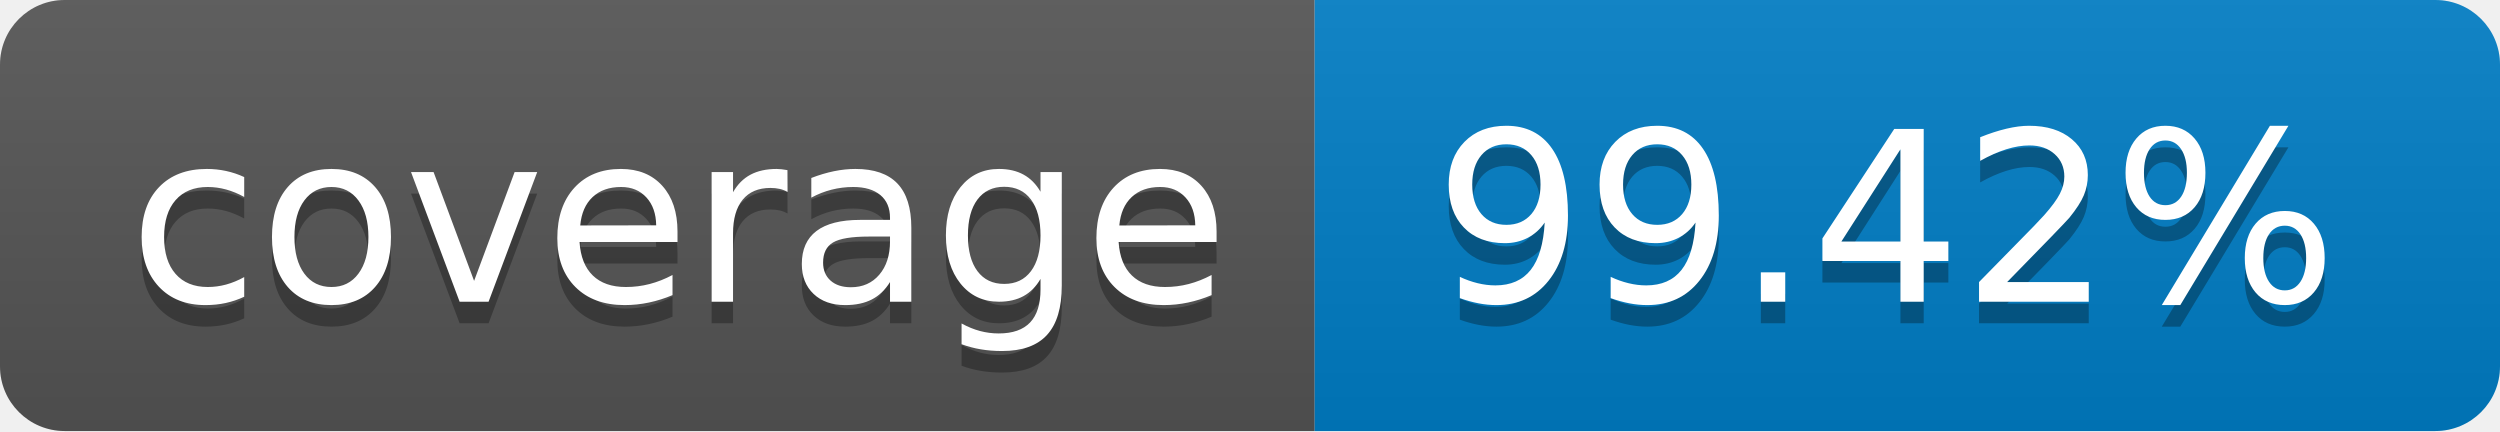
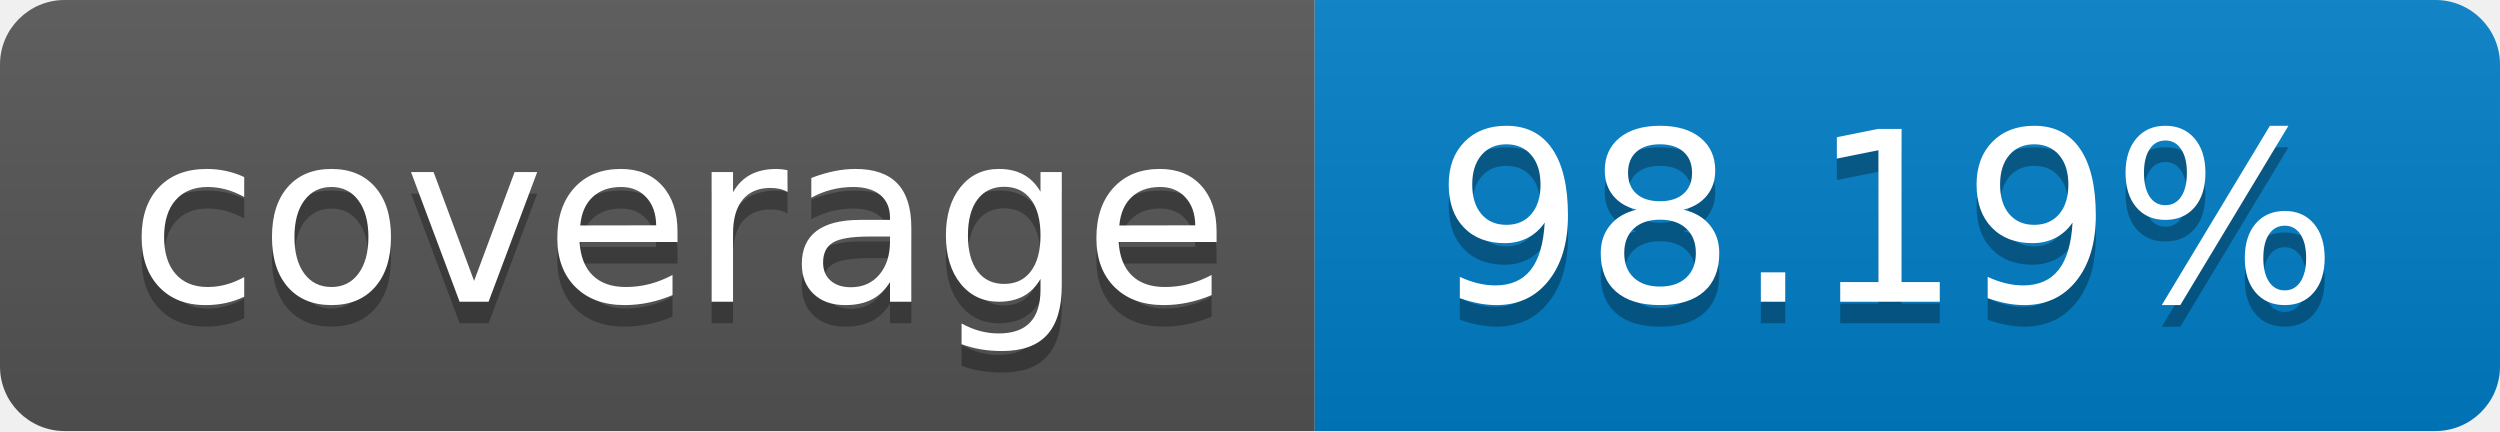
- <svg xmlns="http://www.w3.org/2000/svg" width="116" height="20" role="img" aria-label="coverage: 99.42%">
+ <svg xmlns="http://www.w3.org/2000/svg" width="116" height="20" role="img" aria-label="coverage: 98.19%">
  <linearGradient id="s" x2="0" y2="100%">
    <stop offset="0" stop-color="#bbb" stop-opacity=".1" />
    <stop offset="1" stop-opacity=".1" />
  </linearGradient>
  <clipPath id="r">
    <rect width="116" height="20" rx="3" fill="#fff" />
  </clipPath>
  <g clip-path="url(#r)">
    <rect width="61" height="20" fill="#555" />
    <rect x="61" width="55" height="20" fill="#007ec6" />
    <rect width="116" height="20" fill="url(#s)" />
  </g>
  <g fill="#fff" text-anchor="middle" font-family="Verdana,Geneva,DejaVu Sans,sans-serif" text-rendering="geometricPrecision" font-size="110">
    <text aria-hidden="true" x="315" y="150" fill="#010101" fill-opacity=".3" transform="scale(.1)" textLength="510">coverage</text>
    <text x="315" y="140" transform="scale(.1)" fill="#fff" textLength="510">coverage</text>
-     <text aria-hidden="true" x="875" y="150" fill="#010101" fill-opacity=".3" transform="scale(.1)" textLength="450">99.42%</text>
-     <text x="875" y="140" transform="scale(.1)" fill="#fff" textLength="450">99.42%</text>
+     <text aria-hidden="true" x="875" y="150" fill="#010101" fill-opacity=".3" transform="scale(.1)" textLength="450">98.19%</text>
+     <text x="875" y="140" transform="scale(.1)" fill="#fff" textLength="450">98.19%</text>
  </g>
</svg>
